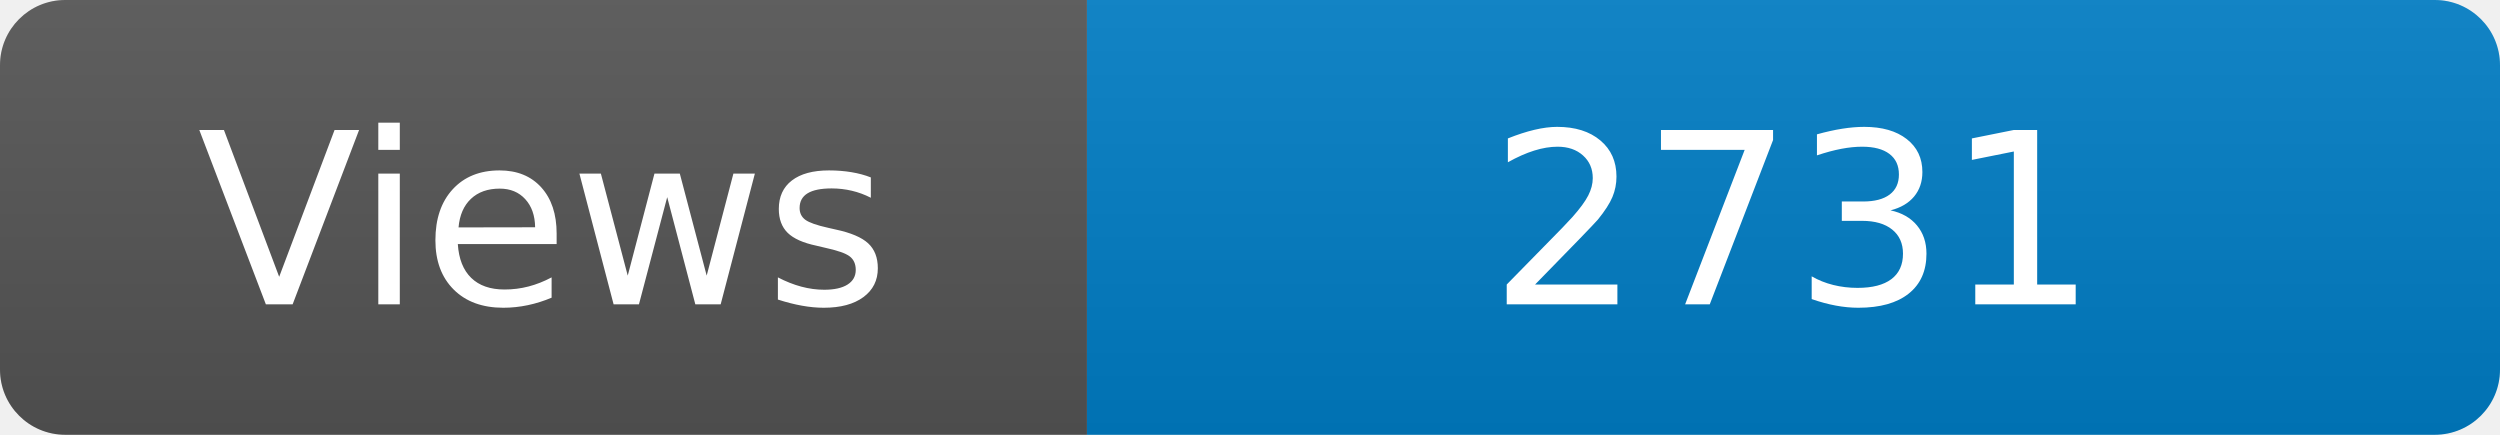
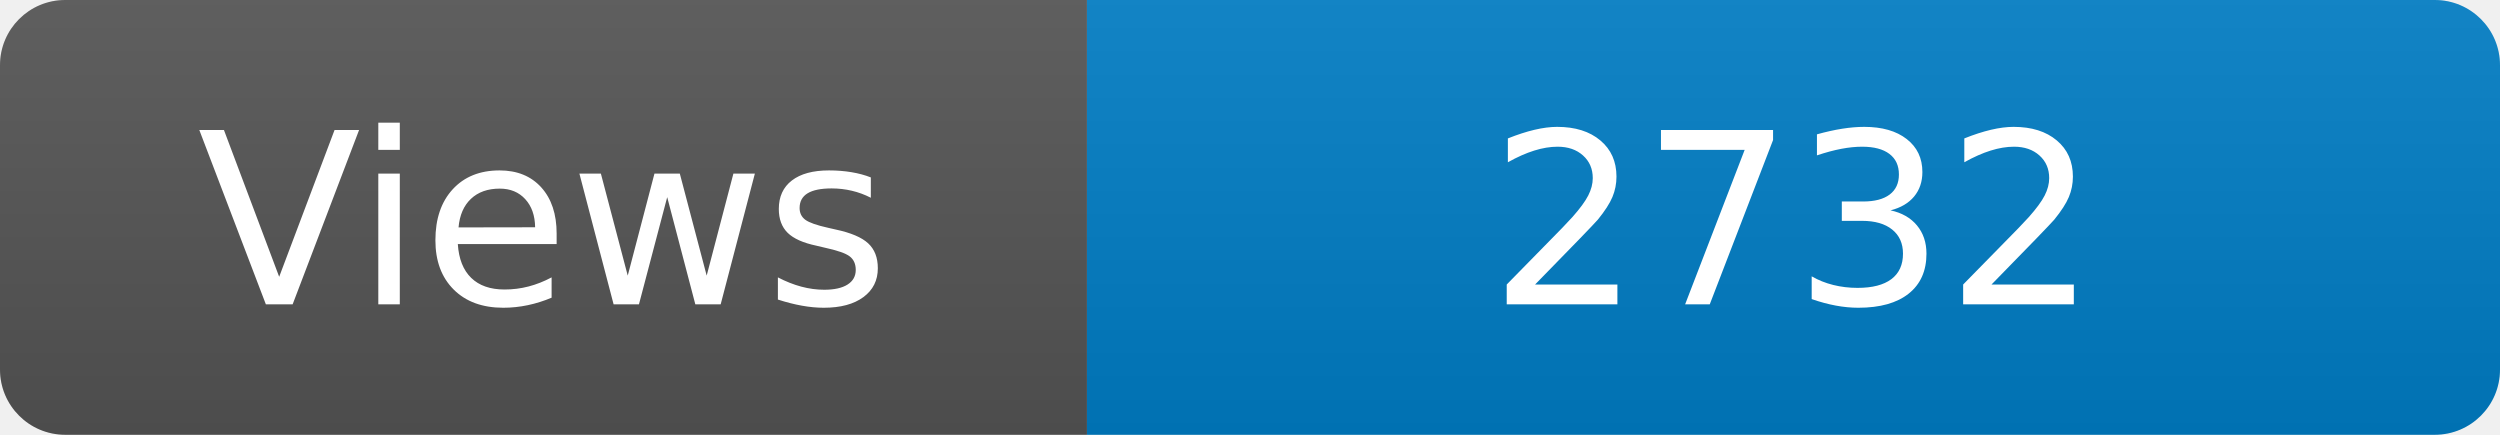
<svg xmlns="http://www.w3.org/2000/svg" width="115" height="20" role="img" aria-label="Maintained?: yes">
  <linearGradient id="s" x2="0" y2="100%">
    <stop offset="0" stop-color="#bbb" stop-opacity=".1" />
    <stop offset="1" stop-opacity=".1" />
  </linearGradient>
  <clipPath id="r">
    <rect width="115" height="20" rx="3" fill="#fff" />
  </clipPath>
  <g clip-path="url(#r)">
    <rect width="50" height="20" fill="#555" />
    <rect x="50" width="160" height="20" fill="#007ec6" />
    <rect width="115" height="20" fill="url(#s)" />
  </g>
  <g fill="#fff" text-anchor="middle" font-family="Verdana,Geneva,DejaVu Sans,sans-serif" font-size="110">
    <text x="250" y="140" transform="scale(.1)" fill="#fff">Views</text>
-     <text x="825" y="140" transform="scale(.1)" fill="#fff">2731</text>
+     <text x="825" y="140" transform="scale(.1)" fill="#fff">2732</text>
  </g>
</svg>
